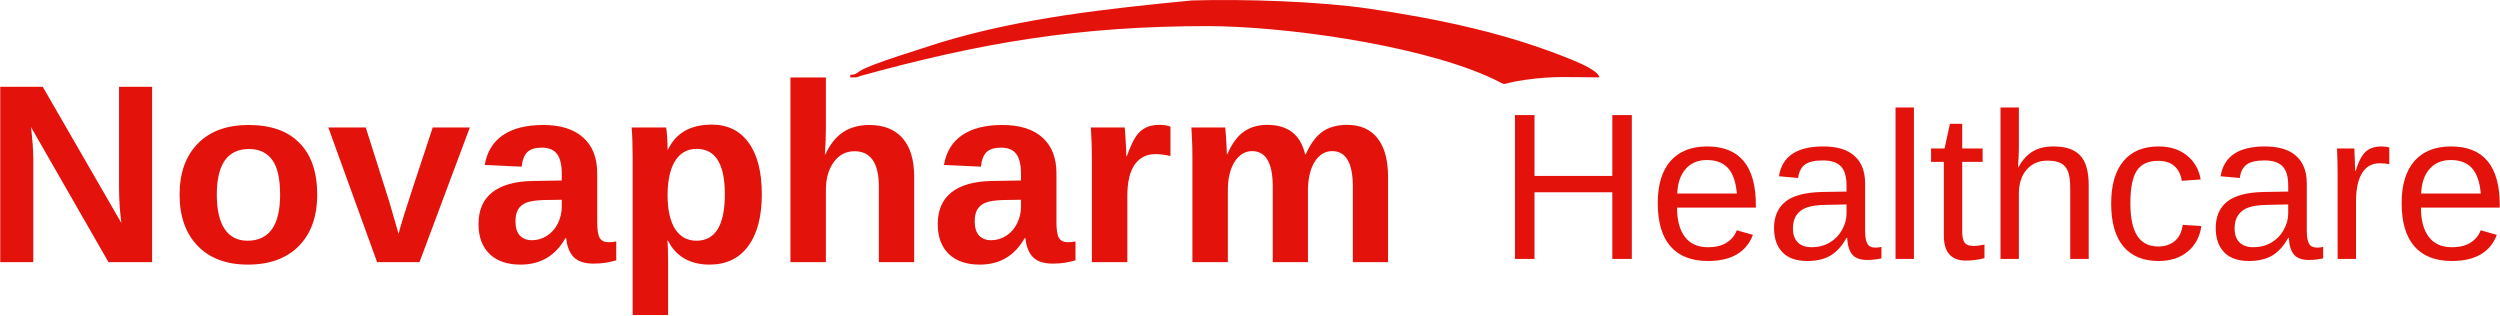
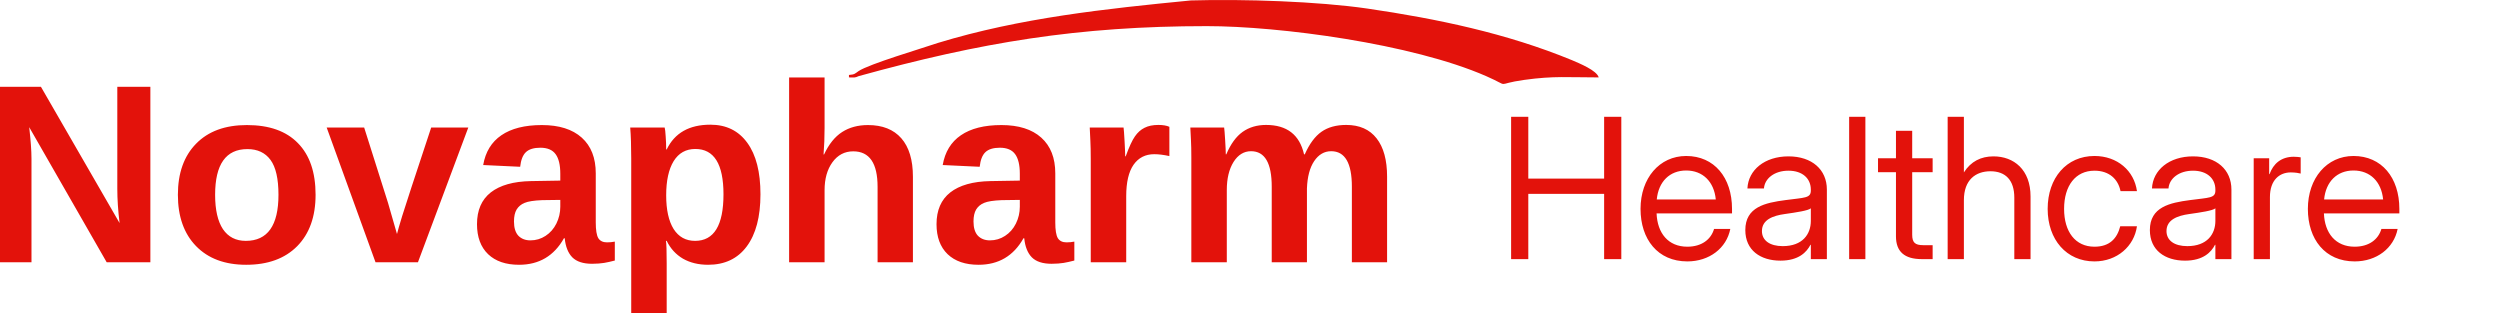
- <svg xmlns="http://www.w3.org/2000/svg" xml:space="preserve" width="11.19in" height="1.41in" version="1.1" style="clip-rule:evenodd;fill-rule:evenodd;image-rendering:optimizeQuality;shape-rendering:geometricPrecision;text-rendering:geometricPrecision" viewBox="0 0 11189.894 1410.254" id="svg17">
-   <defs id="defs16">
-     <font id="FontID1" horiz-adv-x="667" font-variant="normal" style="fill-rule:nonzero" font-weight="400" horiz-origin-x="0" horiz-origin-y="0" vert-origin-x="512" vert-origin-y="768" vert-adv-y="1024">
-       <font-face font-family="Arial" id="font-face1">
-         <font-face-src>
-           <font-face-name name="Arial" />
-         </font-face-src>
-       </font-face>
-       <missing-glyph id="missing-glyph1">
-         <path d="M0 0z" id="path1" />
-       </missing-glyph>
-       <glyph unicode="H" horiz-adv-x="722" d="M80.998 0l0 715.999 95.004 0 0 -294.999 369.996 0 0 294.999 95.004 0 0 -715.999 -95.004 0 0 336.998 -369.996 0 0 -336.998 -95.004 0z" id="glyph1" />
-       <glyph unicode="a" horiz-adv-x="556" d="M405.001 65c-32.666,-27.834 -64.167,-47.331 -94.335,-58.834 -30.168,-11.498 -62.497,-17.164 -97.165,-17.164 -57.001,0 -100.833,13.833 -131.501,41.666 -30.664,27.665 -45.998,63.166 -45.998,106.33 0,25.335 5.833,48.501 17.332,69.504 11.667,20.999 26.833,37.667 45.502,50.33 18.833,12.668 39.833,22.332 63.33,28.835 17.336,4.5 43.5,8.832 78.336,13.168 70.997,8.332 123.497,18.497 157,30.164 0.332,12.003 0.496,19.666 0.496,22.833 0,35.669 -8.332,60.836 -24.999,75.501 -22.501,19.834 -55.999,29.667 -100.332,29.667 -41.502,0 -72.166,-7.335 -91.832,-21.832 -19.834,-14.501 -34.336,-40.169 -43.837,-77.167l-85.999 11.999c7.835,36.834 20.667,66.665 38.668,89.334 18.001,22.665 44.001,39.997 78,52.332 33.835,12.167 73.336,18.333 118.001,18.333 44.333,0 80.498,-5.165 108.332,-15.666 27.67,-10.502 48.168,-23.502 61.168,-39.332 13,-15.835 22.169,-35.833 27.501,-59.999 2.83,-15.002 4.332,-42.003 4.332,-80.834l0 -116.667c0,-81.499 1.834,-132.998 5.501,-154.835 3.499,-21.832 10.834,-42.667 21.5,-62.666l-92.001 0c-8.832,18.501 -14.501,40.165 -17,65zm-7.003 194.999c-31.997,-13 -79.998,-23.998 -143.996,-32.998 -36.333,-5.169 -62.001,-11.002 -77.003,-17.5 -14.998,-6.502 -26.5,-16.003 -34.664,-28.334 -8.168,-12.499 -12.335,-26.332 -12.335,-41.666 0,-23.165 8.832,-42.667 26.669,-58.166 17.832,-15.502 43.832,-23.334 78,-23.334 33.831,0 63.999,7.331 90.499,22.164 26.332,14.67 45.834,34.836 58.166,60.336 9.501,19.83 14.169,48.997 14.169,87.501l0.496 31.997z" id="glyph2" />
-       <glyph unicode="c" horiz-adv-x="499" d="M405.001 189.999l85.999 -11.999c-9.501,-59.166 -33.499,-105.333 -72.335,-138.832 -38.832,-33.503 -86.664,-50.166 -143.164,-50.166 -70.833,0 -127.834,23.165 -170.833,69.5 -43.168,46.331 -64.668,112.663 -64.668,198.999 0,55.999 9.333,104.832 27.834,146.831 18.497,41.834 46.667,73.336 84.666,94.167 37.835,21.003 79.001,31.501 123.666,31.501 56.168,0 102.334,-14.165 137.999,-42.667 35.837,-28.498 58.834,-68.999 68.835,-121.332l-85.002 -13c-8.163,34.832 -22.497,61 -43.332,78.664 -20.667,17.5 -45.666,26.336 -75.001,26.336 -44.333,0 -80.334,-15.835 -108.163,-47.5 -27.67,-31.833 -41.502,-81.835 -41.502,-150.503 0,-69.664 13.332,-120.167 40.001,-151.668 26.833,-31.497 61.665,-47.331 104.5,-47.331 34.668,0 63.498,10.502 86.5,31.665 23.165,21.003 37.835,53.501 44.001,97.334z" id="glyph3" />
-       <glyph unicode="e" horiz-adv-x="556" d="M419.998 167.998l91 -11.999c-14.165,-52.833 -40.665,-93.998 -79.333,-123.165 -38.663,-29.167 -87.997,-43.832 -148.164,-43.832 -75.666,0 -135.669,23.329 -180.002,69.996 -44.333,46.503 -66.501,112.003 -66.501,196.169 0,87 22.337,154.666 67.17,202.666 44.833,48.168 102.999,72.166 174.501,72.166 69.163,0 125.663,-23.497 169.5,-70.665 43.832,-47.167 65.832,-113.5 65.832,-199.003 0,-5.165 -0.168,-13 -0.5,-23.334l-386.5 0c3.331,-56.832 19.334,-100.496 48.332,-130.664 28.835,-30.168 65,-45.334 108.168,-45.334 32.166,0 59.667,8.5 82.332,25.499 22.833,17 40.834,44.169 54.166,81.499zm-287.997 141.002l288.998 0c-3.831,43.668 -14.998,76.334 -33.166,98.166 -27.834,33.835 -64.167,50.835 -108.668,50.835 -40.333,0 -74.164,-13.5 -101.665,-40.501 -27.333,-27.001 -42.499,-63.166 -45.498,-108.5z" id="glyph4" />
-       <glyph unicode="h" horiz-adv-x="556" d="M66.001 0l0 715.999 88.001 0 0 -257.665c40.834,47.832 92.333,71.666 154.666,71.666 38.167,0 71.334,-7.499 99.663,-22.665 28.17,-15.17 48.337,-36.001 60.504,-62.67 12.163,-26.664 18.165,-65.5 18.165,-116.167l0 -328.498 -88.001 0 0 328.166c0,43.832 -9.501,75.834 -28.334,95.832 -18.997,20.003 -45.666,30.004 -80.33,30.004 -25.836,0 -50.17,-6.67 -73.003,-20.166 -22.833,-13.5 -39,-31.833 -48.833,-55.003 -9.665,-23.001 -14.497,-54.834 -14.497,-95.5l0 -283.333 -88.001 0z" id="glyph5" />
-       <glyph unicode="l" horiz-adv-x="222" d="M63.999 0l0 715.999 88.001 0 0 -715.999 -88.001 0z" id="glyph6" />
-       <glyph unicode="r" horiz-adv-x="332" d="M65 0l0 519.002 79.001 0 0 -79.501c20.166,36.834 38.832,61.168 55.999,72.831 17.168,11.835 36.001,17.668 56.5,17.668 29.667,0 59.835,-9.333 90.499,-27.834l-31.333 -81.167c-21.331,11.999 -42.667,18.001 -63.999,18.001 -19.166,0 -36.333,-5.833 -51.499,-17.332 -15.17,-11.503 -26,-27.501 -32.502,-48 -9.833,-31.169 -14.665,-65.336 -14.665,-102.502l0 -271.165 -88.001 0z" id="glyph7" />
-       <glyph unicode="t" horiz-adv-x="277" d="M257 78.5l11.999 -77.668c-24.667,-5.165 -46.831,-7.831 -66.165,-7.831 -31.833,0 -56.5,4.996 -74.168,15.166 -17.5,10.165 -29.831,23.334 -36.998,39.833 -7.167,16.499 -10.67,51.167 -10.67,104l0 298.999 -65 0 0 68.003 65 0 0 128.33 88.001 52.837 0 -181.167 88.001 0 0 -68.003 -88.001 0 0 -304c0,-25.167 1.501,-41.334 4.668,-48.501 2.999,-7.167 7.999,-12.832 14.998,-17.164 7.003,-4.168 17,-6.334 30,-6.334 9.669,0 22.501,1.165 38.335,3.499z" id="glyph8" />
-     </font>
-     <font id="FontID0" horiz-adv-x="722" font-variant="normal" style="fill-rule:nonzero" font-weight="700" horiz-origin-x="0" horiz-origin-y="0" vert-origin-x="512" vert-origin-y="768" vert-adv-y="1024">
-       <font-face font-family="Arial" id="font-face8">
-         <font-face-src>
-           <font-face-name name="Arial Bold" />
-         </font-face-src>
-       </font-face>
-       <missing-glyph id="missing-glyph8">
-         <path d="M0 0z" id="path8" />
-       </missing-glyph>
-       <glyph unicode="N" horiz-adv-x="722" d="M72.999 0l0 716 140.335 0 294.666 -479.834 0 479.834 134 0 0 -716 -144.835 0 -290.166 470.666 0 -470.666 -134 0z" id="glyph9" />
-       <glyph unicode="a" horiz-adv-x="556" d="M173.998 359l-123.997 22c13.999,50.667 38.166,88.167 72.333,112.5 34.167,24.333 85,36.499 152.333,36.499 61.167,0 106.834,-7.167 136.833,-21.666 29.833,-14.502 51.002,-32.835 63.168,-55.167 12.166,-22.335 18.332,-63.168 18.332,-122.834l-2.001 -160c0,-45.502 2.167,-79.168 6.501,-100.834 4.334,-21.666 12.501,-44.832 24.499,-69.5l-135.998 0c-3.502,8.999 -8.002,22.332 -13.167,40.002 -2.167,8.164 -3.834,13.498 -4.834,16 -23.332,-23.001 -48.331,-40.167 -75,-51.668 -26.666,-11.501 -55.001,-17.335 -85.165,-17.335 -53.169,0 -95.168,14.502 -125.833,43.501 -30.668,28.836 -46.002,65.501 -46.002,109.833 0,29.167 7.001,55.336 21,78.333 14.002,22.835 33.501,40.502 58.834,52.668 25.168,12.166 61.502,22.832 109.001,32 64,12.001 108.498,23.332 133.165,33.666l0 13.833c0,26.666 -6.501,45.667 -19.499,57.168 -13.167,11.331 -37.835,17.001 -73.999,17.001 -24.502,0 -43.501,-4.834 -57.168,-14.668 -13.833,-9.668 -24.833,-26.834 -33.335,-51.333zm184.001 -110.999c-17.501,-5.835 -45.333,-12.836 -83.499,-21 -38,-8.167 -63.003,-16.169 -74.669,-23.836 -17.832,-12.832 -26.831,-28.832 -26.831,-48.331 0,-19.333 7.167,-35.834 21.5,-49.836 14.333,-13.999 32.5,-21 54.666,-21 24.664,0 48.331,8.167 70.832,24.333 16.5,12.501 27.5,27.5 32.666,45.502 3.502,11.666 5.334,34.001 5.334,66.833l0 27.335z" id="glyph10" />
-       <glyph unicode="h" horiz-adv-x="610" d="M206.999 716l0 -265.333c44.501,52.834 97.835,79.334 159.668,79.334 31.831,0 60.498,-5.835 86,-17.501 25.499,-11.832 44.667,-26.666 57.665,-44.998 13.002,-18.167 21.835,-38.335 26.5,-60.501 4.834,-22.166 7.167,-56.502 7.167,-103.001l0 -303.999 -136.999 0 0 273.666c0,54.335 -2.667,88.833 -7.833,103.501 -5.334,14.665 -14.668,26.334 -28.001,34.833 -13.333,8.668 -29.999,13.002 -50.167,13.002 -23.001,0 -43.501,-5.5 -61.667,-16.669 -18.167,-11 -31.334,-27.666 -39.667,-49.998 -8.499,-22.169 -12.667,-55.167 -12.667,-98.667l0 -259.667 -136.999 0 0 716 136.999 0z" id="glyph11" />
-       <glyph unicode="m" horiz-adv-x="889" d="M61.999 519l126.002 0 0 -70.832c45.167,54.497 98.998,81.832 161.501,81.832 33.166,0 61.999,-6.832 86.332,-20.499 24.502,-13.667 44.501,-34.336 60.001,-62.002 22.832,27.666 47.5,48.335 73.834,62.002 26.334,13.667 54.501,20.499 84.499,20.499 38,0 70.166,-7.667 96.666,-23.167 26.334,-15.5 46.002,-38.166 59,-68.168 9.499,-22 14.168,-57.834 14.168,-107.331l0 -331.334 -136.999 0 0 296.167c0,51.499 -4.669,84.665 -14.168,99.499 -12.667,19.502 -32.335,29.336 -58.669,29.336 -19.164,0 -37.331,-5.835 -54.332,-17.501 -16.835,-11.835 -29.167,-29.002 -36.665,-51.502 -7.501,-22.666 -11.169,-58.331 -11.169,-107.166l0 -248.833 -136.999 0 0 284c0,50.333 -2.502,82.998 -7.332,97.501 -4.834,14.665 -12.335,25.665 -22.67,32.831 -10.165,7.167 -24.164,10.669 -41.665,10.669 -21.165,0 -40.167,-5.669 -56.999,-17.001 -17.001,-11.501 -29.002,-27.835 -36.334,-49.335 -7.336,-21.5 -11,-57.164 -11,-106.831l0 -251.835 -137.002 0 0 519z" id="glyph12" />
-       <glyph unicode="o" horiz-adv-x="610" d="M40.002 265.833c0,45.667 11.166,89.834 33.666,132.499 22.497,42.834 54.332,75.335 95.499,97.835 41.164,22.497 86.998,33.832 137.834,33.832 78.499,0 142.664,-25.499 192.831,-76.501 50.167,-51.167 75.166,-115.499 75.166,-193.501 0,-78.665 -25.33,-143.831 -75.832,-195.498 -50.667,-51.668 -114.332,-77.502 -191.168,-77.502 -47.5,0 -92.832,10.835 -135.998,32.335 -43,21.5 -75.835,53 -98.332,94.668 -22.501,41.499 -33.666,92.166 -33.666,151.832zm140.998 -7.332c0,-51.502 12.166,-91 36.499,-118.335 24.502,-27.5 54.501,-41.168 90.334,-41.168 35.668,0 65.666,13.667 89.834,41.168 24.167,27.335 36.334,67.167 36.334,119.332 0,50.836 -12.166,90.003 -36.334,117.334 -24.167,27.5 -54.166,41.168 -89.834,41.168 -35.834,0 -65.832,-13.667 -90.334,-41.168 -24.333,-27.331 -36.499,-66.833 -36.499,-118.331z" id="glyph13" />
-       <glyph unicode="p" horiz-adv-x="610" d="M67.999 519l128 0 0 -76.166c16.669,26 39.001,46.999 67.333,63.165 28.335,16 59.835,24.002 94.333,24.002 60.17,0 111.334,-23.667 153.333,-71.001 42.003,-47.165 63.003,-113.166 63.003,-197.5 0,-86.832 -21.169,-154.165 -63.5,-202.334 -42.334,-48.166 -93.667,-72.167 -154.003,-72.167 -28.667,0 -54.666,5.669 -77.999,17.17 -23.167,11.331 -47.834,30.83 -73.499,58.5l0 -259.667 -137.002 0 0 716zm135.001 -251.5c0,-58.5 11.501,-101.666 34.667,-129.666 23.001,-27.835 51.167,-41.834 84.165,-41.834 31.834,0 58.334,12.832 79.503,38.501 21.165,25.665 31.665,67.668 31.665,126.168 0,54.666 -10.835,95.165 -32.666,121.665 -21.666,26.5 -48.666,39.667 -80.835,39.667 -33.498,0 -61.333,-12.998 -83.333,-39.001 -22.166,-26 -33.166,-64.5 -33.166,-115.499z" id="glyph14" />
-       <glyph unicode="r" horiz-adv-x="389" d="M203 0l-136.999 0 0 519 126.999 0 0 -73.668c21.831,34.836 41.499,57.668 59,68.503 17.501,10.831 37.334,16.166 59.5,16.166 31.334,0 61.498,-8.668 90.5,-25.834l-42.5 -119.667c-23.167,14.999 -44.667,22.501 -64.5,22.501 -19.333,0 -35.668,-5.334 -49.001,-15.834 -13.333,-10.665 -23.833,-29.667 -31.5,-57.334 -7.667,-27.666 -11.501,-85.666 -11.501,-173.833l0 -160z" id="glyph15" />
-       <glyph unicode="v" horiz-adv-x="556" d="M214.666 0l-209.166 519 144 0 97.666 -264.833 28.332 -88.502c7.501,22.501 12.335,37.334 14.168,44.501 4.669,14.668 9.499,29.333 14.834,44.001l99.002 264.833 140.998 0 -206.167 -519 -123.666 0z" id="glyph16" />
-     </font>
-     <style type="text/css" id="style16">
-    
-     @font-face { font-family:"Arial";font-variant:normal;font-weight:normal;src:url("#FontID1") format(svg)}
-     @font-face { font-family:"Arial";font-variant:normal;font-weight:bold;src:url("#FontID0") format(svg)}
-     .fil0 {fill:#E3120B}
-     .fnt1 {font-weight:normal;font-size:936.1px;font-family:'Arial'}
-     .fnt0 {font-weight:bold;font-size:1141px;font-family:'Arial'}
-    
-   </style>
-   </defs>
-   <g id="Layer_x0020_1" transform="translate(7.07762,2.3707335e-4)">
-     <g id="_2543031741168">
-       <g transform="matrix(1.01351,0,0,1,-5752.5,474.345)" id="g16">
-         <path d="M 6146.853,699.13 5804.776,94.645 q 10.028,88.026 10.028,141.511 V 699.13 H 5668.836 V -85.865 h 187.752 L 6203.68,523.634 q -10.028,-84.126 -10.028,-153.21 V -85.865 h 145.968 V 699.13 Z m 922.048,-301.964 q 0,146.525 -81.341,230.094 -81.341,83.012 -225.08,83.012 -140.954,0 -221.18,-83.569 -80.227,-83.569 -80.227,-229.537 0,-145.411 80.227,-228.423 80.227,-83.569 224.523,-83.569 147.639,0 225.08,80.784 77.998,80.227 77.998,231.208 z m -163.796,0 q 0,-107.526 -35.099,-155.996 -35.099,-48.47 -101.954,-48.47 -142.625,0 -142.625,204.466 0,100.84 34.542,153.768 35.099,52.37 100.84,52.37 144.296,0 144.296,-206.138 z M 7520.733,699.13 H 7333.538 L 7117.929,96.317 h 165.467 l 105.297,337.063 q 8.357,27.856 39.556,139.282 5.571,-22.842 22.842,-80.227 17.271,-57.384 128.14,-396.119 h 163.796 z m 446.26,11.143 q -87.469,0 -136.497,-47.356 -49.027,-47.913 -49.027,-134.268 0,-93.598 60.727,-142.068 61.284,-48.47 177.167,-50.699 l 129.811,-2.229 v -30.642 q 0,-59.056 -20.614,-87.469 -20.614,-28.971 -67.413,-28.971 -43.456,0 -64.07,20.057 -20.057,19.5 -25.071,65.184 l -163.239,-7.8 q 15.042,-88.026 80.227,-133.154 65.741,-45.685 178.838,-45.685 114.211,0 176.053,56.27 61.841,56.27 61.841,159.896 v 219.509 q 0,50.699 11.143,70.198 11.7,18.942 38.442,18.942 17.828,0 34.542,-3.343 v 84.684 q -13.928,3.343 -25.071,6.128 -11.143,2.786 -22.285,4.457 -11.143,1.671 -23.956,2.786 -12.257,1.114 -28.971,1.114 -59.056,0 -87.469,-28.971 -27.857,-28.971 -33.428,-85.241 h -3.343 q -65.741,118.668 -198.338,118.668 z m 182.181,-290.264 -80.227,1.114 q -54.599,2.229 -77.441,12.257 -22.842,9.471 -35.099,29.528 -11.7,20.057 -11.7,53.484 0,42.899 19.5,64.07 20.057,20.614 52.927,20.614 36.77,0 66.855,-20.057 30.642,-20.057 47.913,-55.156 17.271,-35.656 17.271,-75.212 z m 883.606,-25.071 q 0,150.982 -60.727,233.437 -60.17,81.898 -170.481,81.898 -63.513,0 -110.869,-27.299 -46.799,-27.856 -71.87,-79.669 h -3.343 q 3.343,16.714 3.343,101.397 v 231.208 H 8462.281 V 235.042 q 0,-85.241 -4.457,-138.725 h 152.096 q 2.786,10.028 4.457,39.556 2.228,29.528 2.228,58.499 h 2.228 q 52.927,-110.869 192.767,-110.869 105.297,0 163.239,81.341 57.941,80.784 57.941,230.094 z m -163.239,0 q 0,-202.795 -124.24,-202.795 -62.398,0 -95.826,54.599 -32.871,54.599 -32.871,152.653 0,97.498 32.871,150.982 33.428,52.927 94.712,52.927 125.354,0 125.354,-208.366 z m 444.032,-178.281 q 31.756,-69.084 79.669,-100.283 47.913,-31.199 114.211,-31.199 95.826,0 147.082,59.056 51.256,59.056 51.256,172.71 V 699.13 H 9549.796 V 361.51 q 0,-158.782 -107.526,-158.782 -56.827,0 -91.926,49.027 -34.542,48.47 -34.542,124.797 V 699.13 H 9159.249 v -826.779 h 156.553 V 97.988 q 0,60.727 -4.457,118.668 z m 681.926,493.616 q -87.469,0 -136.497,-47.356 -49.027,-47.913 -49.027,-134.268 0,-93.598 60.727,-142.068 61.284,-48.47 177.167,-50.699 l 129.811,-2.229 v -30.642 q 0,-59.056 -20.614,-87.469 -20.614,-28.971 -67.413,-28.971 -43.456,0 -64.07,20.057 -20.056,19.5 -25.07,65.184 l -163.239,-7.8 q 15.043,-88.026 80.227,-133.154 65.741,-45.685 178.839,-45.685 114.211,0 176.053,56.27 61.841,56.27 61.841,159.896 v 219.509 q 0,50.699 11.142,70.198 11.7,18.942 38.442,18.942 17.828,0 34.542,-3.343 v 84.684 q -13.928,3.343 -25.07,6.128 -11.143,2.786 -22.286,4.457 -11.142,1.671 -23.956,2.786 -12.257,1.114 -28.971,1.114 -59.056,0 -87.469,-28.971 -27.857,-28.971 -33.428,-85.241 h -3.343 q -65.741,118.668 -198.338,118.668 z m 182.181,-290.264 -80.227,1.114 q -54.599,2.229 -77.441,12.257 -22.842,9.471 -35.099,29.528 -11.7,20.057 -11.7,53.484 0,42.899 19.5,64.07 20.057,20.614 52.927,20.614 36.771,0 66.856,-20.057 30.642,-20.057 47.913,-55.156 17.271,-35.656 17.271,-75.212 z M 10490.787,699.13 V 237.827 q 0,-49.584 -1.671,-82.455 -1.115,-33.428 -2.786,-59.056 h 149.311 q 1.671,10.028 4.457,61.284 2.785,50.699 2.785,67.413 h 2.229 q 22.842,-63.513 40.67,-89.141 17.828,-26.185 42.342,-38.442 24.514,-12.814 61.284,-12.814 30.085,0 48.47,8.357 V 223.899 q -37.884,-8.357 -66.855,-8.357 -58.499,0 -91.369,47.356 -32.314,47.356 -32.314,140.396 V 699.13 Z m 798.923,0 V 360.953 q 0,-158.782 -91.369,-158.782 -47.356,0 -77.441,48.47 -29.528,48.47 -29.528,125.354 V 699.13 h -156.553 V 231.142 q 0,-48.47 -1.672,-79.112 -1.114,-31.199 -2.785,-55.713 h 149.31 q 1.672,10.585 4.457,56.827 2.786,45.685 2.786,62.956 h 2.229 q 28.97,-69.084 71.869,-100.283 43.456,-31.199 103.626,-31.199 138.168,0 167.696,131.482 h 3.343 q 30.642,-70.198 73.541,-100.84 42.899,-30.642 109.197,-30.642 88.026,0 134.268,60.17 46.242,59.613 46.242,171.596 V 699.13 h -155.439 V 360.953 q 0,-158.782 -91.369,-158.782 -45.685,0 -75.213,44.57 -28.97,44.013 -31.756,122.011 V 699.13 Z" id="text16" class="fil0 fnt0" style="font-weight:bold;font-size:1141px;font-family:Arial;fill:#e3120b" aria-label="Novapharm " />
-       </g>
-       <path d="M 7209.877,1159.3 V 860.827 H 6861.582 V 1159.3 h -87.302 V 515.274 h 87.302 v 272.42 h 348.295 V 515.274 h 87.302 V 1159.3 Z m 289.789,-229.911 q 0,85.017 35.195,131.182 35.195,46.165 102.843,46.165 53.478,0 85.474,-21.483 32.453,-21.483 43.88,-54.392 l 72.219,20.569 q -44.337,117.013 -201.572,117.013 -109.699,0 -167.291,-65.362 -57.135,-65.362 -57.135,-194.259 0,-122.497 57.135,-187.86 57.592,-65.362 164.092,-65.362 218.027,0 218.027,262.821 v 10.97 z m 267.849,-63.077 q -6.856,-78.161 -39.766,-113.813 -32.91,-36.109 -94.616,-36.109 -59.877,0 -95.073,40.223 -34.738,39.766 -37.481,109.699 z m 315.842,302.13 q -74.504,0 -111.985,-39.309 -37.481,-39.309 -37.481,-107.871 0,-76.789 50.279,-117.927 50.736,-41.137 163.178,-43.88 l 111.07,-1.828 v -26.968 q 0,-60.335 -25.596,-86.388 -25.596,-26.054 -80.446,-26.054 -55.307,0 -80.446,18.74 -25.139,18.74 -30.167,59.877 l -85.931,-7.77 q 21.026,-133.467 198.373,-133.467 93.244,0 140.324,42.966 47.079,42.508 47.079,123.412 v 212.999 q 0,36.566 9.599,55.307 9.599,18.283 36.566,18.283 11.884,0 26.968,-3.2 v 51.193 q -31.081,7.313 -63.534,7.313 -45.708,0 -66.734,-23.768 -20.569,-24.225 -23.311,-75.418 h -2.742 q -31.539,56.678 -73.59,80.446 -41.594,23.311 -101.472,23.311 z m 18.74,-61.706 q 45.251,0 80.446,-20.569 35.195,-20.569 55.307,-56.221 20.569,-36.109 20.569,-74.047 v -40.68 l -90.045,1.828 q -58.049,0.914 -88.216,11.884 -29.71,10.97 -45.708,33.824 -15.998,22.854 -15.998,59.877 0,40.223 21.483,62.163 21.94,21.94 62.163,21.94 z M 8477.817,1159.3 V 480.993 h 82.275 V 1159.3 Z m 398.117,-3.657 q -40.68,10.97 -83.189,10.97 -98.729,0 -98.729,-111.985 V 724.617 h -57.135 v -59.877 h 60.335 l 24.225,-110.613 h 54.85 v 110.613 h 91.416 v 59.877 h -91.416 v 312.186 q 0,35.652 11.427,50.279 11.884,14.169 40.68,14.169 16.455,0 47.536,-6.399 z m 151.751,-406.344 q 26.511,-48.45 63.534,-70.847 37.481,-22.854 94.616,-22.854 80.446,0 118.384,40.223 38.395,39.766 38.395,133.924 V 1159.3 h -82.731 V 845.743 q 0,-52.107 -9.599,-77.247 -9.599,-25.596 -31.538,-37.481 -21.94,-11.884 -60.792,-11.884 -58.049,0 -93.244,40.223 -34.738,40.223 -34.738,108.328 V 1159.3 h -82.274 V 480.993 h 82.274 v 176.433 q 0,27.882 -1.828,57.592 -1.371,29.71 -1.828,34.281 z m 501.417,160.435 q 0,98.729 31.081,146.266 31.081,47.536 93.701,47.536 43.88,0 73.133,-23.768 29.71,-23.768 36.566,-73.133 l 83.189,5.485 q -9.599,71.305 -60.792,113.813 -51.193,42.508 -129.811,42.508 -103.757,0 -158.607,-65.362 -54.392,-65.82 -54.392,-191.517 0,-124.783 54.85,-190.145 54.85,-65.82 157.236,-65.82 75.875,0 125.697,39.309 50.279,39.309 63.077,108.328 l -84.56,6.399 q -6.399,-41.137 -32.453,-65.362 -26.054,-24.225 -74.047,-24.225 -65.362,0 -94.616,43.423 -29.253,43.423 -29.253,146.266 z m 531.584,258.707 q -74.504,0 -111.984,-39.309 -37.48,-39.309 -37.48,-107.871 0,-76.789 50.279,-117.927 50.736,-41.137 163.177,-43.88 l 111.071,-1.828 v -26.968 q 0,-60.335 -25.597,-86.388 -25.596,-26.054 -80.446,-26.054 -55.306,0 -80.446,18.74 -25.139,18.74 -30.167,59.877 l -85.931,-7.77 q 21.026,-133.467 198.373,-133.467 93.244,0 140.323,42.966 47.079,42.508 47.079,123.412 v 212.999 q 0,36.566 9.599,55.307 9.599,18.283 36.567,18.283 11.884,0 26.967,-3.2 v 51.193 q -31.081,7.313 -63.534,7.313 -45.708,0 -66.734,-23.768 -20.568,-24.225 -23.311,-75.418 h -2.742 q -31.539,56.678 -73.59,80.446 -41.594,23.311 -101.472,23.311 z m 18.741,-61.706 q 45.25,0 80.446,-20.569 35.195,-20.569 55.306,-56.221 20.569,-36.109 20.569,-74.047 v -40.68 l -90.045,1.828 q -58.049,0.914 -88.216,11.884 -29.711,10.97 -45.708,33.824 -15.998,22.854 -15.998,59.877 0,40.223 21.483,62.163 21.939,21.94 62.163,21.94 z m 377.548,52.564 V 779.924 q 0,-52.107 -2.743,-115.184 h 77.704 q 3.657,84.103 3.657,101.015 h 1.828 q 19.654,-63.534 45.251,-86.845 25.596,-23.311 72.218,-23.311 16.455,0 33.367,4.571 v 75.418 q -16.455,-4.571 -43.879,-4.571 -51.193,0 -78.161,44.337 -26.968,43.88 -26.968,126.154 V 1159.3 Z m 372.977,-229.911 q 0,85.017 35.195,131.182 35.196,46.165 102.843,46.165 53.479,0 85.474,-21.483 32.453,-21.483 43.88,-54.392 l 72.219,20.569 q -44.337,117.013 -201.573,117.013 -109.699,0 -167.291,-65.362 -57.135,-65.362 -57.135,-194.259 0,-122.497 57.135,-187.86 57.592,-65.362 164.092,-65.362 218.027,0 218.027,262.821 v 10.97 z m 267.849,-63.077 q -6.856,-78.161 -39.766,-113.813 -32.91,-36.109 -94.615,-36.109 -59.878,0 -95.073,40.223 -34.738,39.766 -37.481,109.699 z" id="text17" class="fil0 fnt1" style="font-size:936.1px;font-family:Arial;fill:#e3120b" aria-label="Healthcare" />
-       <path class="fil0" d="m 3798.2,335.41 v 10.94 c 25.22,0 25.14,2.61 43.44,-5.73 545.14,-150.68 982.4,-223.72 1557.28,-223.72 324.13,0 918.26,78.21 1251,224.06 116.43,51.13 30.48,35.9 169.63,16.49 133.21,-18.56 196.42,-11.1 333.06,-11.1 -8.31,-31.26 -86.65,-62.95 -119.56,-77.12 C 6740.31,148.62 6428.8,83.83 6116.81,38.2 5897.55,6.3 5561.68,-5.01 5327.73,1.99 c -380.39,37.17 -764.5,77.87 -1131.89,190.2 -68.09,23.38 -308.46,94.44 -354.74,126.03 -16.37,11.15 -15.95,14.94 -42.9,17.19 z" id="path17" />
-     </g>
+ <svg xmlns="http://www.w3.org/2000/svg" width="11185.02" height="1398.25" viewBox="0 0 11185.02 1398.25" style="shape-rendering:geometricPrecision;text-rendering:geometricPrecision" version="1.1" id="svg2">
+   <defs id="defs2" />
+   <g transform="matrix(1.01351 0 0 1 -5752.5 474.345)" id="g1">
+     <path d="M 6146.853,699.13 5804.776,94.645 q 10.028,88.026 10.028,141.511 V 699.13 H 5668.836 V -85.865 h 187.752 L 6203.68,523.634 q -10.028,-84.126 -10.028,-153.21 V -85.865 h 145.968 V 699.13 Z m 922.048,-301.964 q 0,146.525 -81.341,230.094 -81.341,83.012 -225.08,83.012 -140.954,0 -221.18,-83.569 -80.227,-83.569 -80.227,-229.537 0,-145.411 80.227,-228.423 80.227,-83.569 224.523,-83.569 147.639,0 225.08,80.784 77.998,80.227 77.998,231.208 z m -163.796,0 q 0,-107.526 -35.099,-155.996 -35.099,-48.47 -101.954,-48.47 -142.625,0 -142.625,204.466 0,100.84 34.542,153.768 35.099,52.37 100.84,52.37 144.296,0 144.296,-206.138 z M 7520.733,699.13 H 7333.538 L 7117.929,96.317 h 165.467 l 105.297,337.063 q 8.357,27.856 39.556,139.282 5.571,-22.842 22.842,-80.227 17.271,-57.384 128.14,-396.119 h 163.796 z m 446.26,11.143 q -87.469,0 -136.497,-47.356 -49.027,-47.913 -49.027,-134.268 0,-93.598 60.727,-142.068 61.284,-48.47 177.167,-50.699 l 129.811,-2.229 v -30.642 q 0,-59.056 -20.614,-87.469 -20.614,-28.971 -67.413,-28.971 -43.456,0 -64.07,20.057 -20.057,19.5 -25.071,65.184 l -163.239,-7.8 q 15.042,-88.026 80.227,-133.154 65.741,-45.685 178.838,-45.685 114.211,0 176.053,56.27 61.841,56.27 61.841,159.896 v 219.509 q 0,50.699 11.143,70.198 11.7,18.942 38.442,18.942 17.828,0 34.542,-3.343 v 84.684 q -13.928,3.343 -25.071,6.128 -11.143,2.786 -22.285,4.457 -11.143,1.671 -23.956,2.786 -12.257,1.114 -28.971,1.114 -59.056,0 -87.469,-28.971 -27.857,-28.971 -33.428,-85.241 h -3.343 q -65.741,118.668 -198.338,118.668 z m 182.181,-290.264 -80.227,1.114 q -54.599,2.229 -77.441,12.257 -22.842,9.471 -35.099,29.528 -11.7,20.057 -11.7,53.484 0,42.899 19.5,64.07 20.057,20.614 52.927,20.614 36.77,0 66.855,-20.057 30.642,-20.057 47.913,-55.156 17.271,-35.656 17.271,-75.212 z m 883.606,-25.071 q 0,150.982 -60.727,233.437 -60.17,81.898 -170.481,81.898 -63.513,0 -110.869,-27.299 -46.799,-27.856 -71.87,-79.669 h -3.343 q 3.343,16.714 3.343,101.397 v 231.208 H 8462.281 V 235.042 q 0,-85.241 -4.457,-138.725 h 152.096 q 2.786,10.028 4.457,39.556 2.228,29.528 2.228,58.499 h 2.228 q 52.927,-110.869 192.767,-110.869 105.297,0 163.239,81.341 57.941,80.784 57.941,230.094 z m -163.239,0 q 0,-202.795 -124.24,-202.795 -62.398,0 -95.826,54.599 -32.871,54.599 -32.871,152.653 0,97.498 32.871,150.982 33.428,52.927 94.712,52.927 125.354,0 125.354,-208.366 z m 444.032,-178.281 q 31.756,-69.084 79.669,-100.283 47.913,-31.199 114.211,-31.199 95.826,0 147.082,59.056 51.256,59.056 51.256,172.71 V 699.13 H 9549.796 V 361.51 q 0,-158.782 -107.526,-158.782 -56.827,0 -91.926,49.027 -34.542,48.47 -34.542,124.797 V 699.13 H 9159.249 v -826.779 h 156.553 V 97.988 q 0,60.727 -4.457,118.668 z m 681.926,493.616 q -87.469,0 -136.497,-47.356 -49.027,-47.913 -49.027,-134.268 0,-93.598 60.727,-142.068 61.284,-48.47 177.167,-50.699 l 129.811,-2.229 v -30.642 q 0,-59.056 -20.614,-87.469 -20.614,-28.971 -67.413,-28.971 -43.456,0 -64.07,20.057 -20.056,19.5 -25.07,65.184 l -163.239,-7.8 q 15.043,-88.026 80.227,-133.154 65.741,-45.685 178.839,-45.685 114.211,0 176.053,56.27 61.841,56.27 61.841,159.896 v 219.509 q 0,50.699 11.142,70.198 11.7,18.942 38.442,18.942 17.828,0 34.542,-3.343 v 84.684 q -13.928,3.343 -25.07,6.128 -11.143,2.786 -22.286,4.457 -11.142,1.671 -23.956,2.786 -12.257,1.114 -28.971,1.114 -59.056,0 -87.469,-28.971 -27.857,-28.971 -33.428,-85.241 h -3.343 q -65.741,118.668 -198.338,118.668 z m 182.181,-290.264 -80.227,1.114 q -54.599,2.229 -77.441,12.257 -22.842,9.471 -35.099,29.528 -11.7,20.057 -11.7,53.484 0,42.899 19.5,64.07 20.057,20.614 52.927,20.614 36.771,0 66.856,-20.057 30.642,-20.057 47.913,-55.156 17.271,-35.656 17.271,-75.212 z M 10490.787,699.13 V 237.827 q 0,-49.584 -1.671,-82.455 -1.115,-33.428 -2.786,-59.056 h 149.311 q 1.671,10.028 4.457,61.284 2.785,50.699 2.785,67.413 h 2.229 q 22.842,-63.513 40.67,-89.141 17.828,-26.185 42.342,-38.442 24.514,-12.814 61.284,-12.814 30.085,0 48.47,8.357 V 223.899 q -37.884,-8.357 -66.855,-8.357 -58.499,0 -91.369,47.356 -32.314,47.356 -32.314,140.396 V 699.13 Z m 798.923,0 V 360.953 q 0,-158.782 -91.369,-158.782 -47.356,0 -77.441,48.47 -29.528,48.47 -29.528,125.354 V 699.13 h -156.553 V 231.142 q 0,-48.47 -1.672,-79.112 -1.114,-31.199 -2.785,-55.713 h 149.31 q 1.672,10.585 4.457,56.827 2.786,45.685 2.786,62.956 h 2.229 q 28.97,-69.084 71.869,-100.283 43.456,-31.199 103.626,-31.199 138.168,0 167.696,131.482 h 3.343 q 30.642,-70.198 73.541,-100.84 42.899,-30.642 109.197,-30.642 88.026,0 134.268,60.17 46.242,59.613 46.242,171.596 V 699.13 h -155.439 V 360.953 q 0,-158.782 -91.369,-158.782 -45.685,0 -75.213,44.57 -28.97,44.013 -31.756,122.011 V 699.13 Z" fill="#E3120B" id="path1" />
  </g>
+   <path d="m 6760.723,1159.3 h 76.904 V 867.491 h 339.233 V 1159.3 h 76.904 V 522.703 h -76.904 V 799.132 H 6837.627 V 522.703 h -76.904 z m 788.387,10.254 c 98.267,0 175.171,-58.96 192.261,-145.264 h -72.632 c -13.672,46.997 -55.542,79.468 -119.629,79.468 -85.449,0 -134.155,-60.669 -137.573,-149.109 h 337.524 V 934.569 c 0,-140.137 -79.468,-236.694 -205.078,-236.694 -119.629,0 -204.224,99.548 -204.224,236.694 0,135.864 76.904,234.985 209.351,234.985 z M 7412.391,892.271 c 7.691,-79.468 57.678,-129.456 131.592,-129.456 74.341,0 124.756,49.988 132.446,129.456 z M 7965.792,1166.136 c 82.031,0 117.493,-38.452 134.155,-70.923 h 1.709 V 1159.3 h 71.777 V 848.265 c 0,-89.294 -66.65,-148.682 -171.753,-148.682 -106.812,0 -179.871,61.096 -183.716,143.555 h 73.914 c 3.418,-44.861 46.997,-79.468 109.802,-79.468 63.232,0 99.975,35.461 99.975,84.595 v 4.272 c 0,34.607 -27.771,31.189 -113.647,42.725 -90.576,11.963 -179.443,30.762 -179.443,134.155 0,90.149 67.505,136.719 157.227,136.719 z m 10.254,-64.941 c -57.678,0 -93.14,-25.207 -93.14,-67.505 0,-50.842 49.561,-68.787 101.685,-76.05 51.697,-7.263 105.957,-15.381 117.065,-25.635 v 56.396 c 0,58.96 -36.743,112.793 -125.61,112.793 z m 369.685,-578.491 h -72.632 V 1159.3 h 72.632 z m 300.899,185.425 h -91.431 V 585.081 h -72.632 v 123.047 h -80.322 v 62.378 h 80.322 v 287.109 c 0,67.932 38.025,101.684 115.356,101.684 h 48.706 v -62.378 h -41.87 c -37.17,0 -49.561,-11.963 -49.561,-46.997 V 770.506 h 91.431 z m 139.827,187.134 c 0,-91.003 52.978,-129.028 118.774,-129.028 67.505,0 106.812,39.734 106.812,117.92 V 1159.3 h 72.632 V 879.027 c 0,-120.056 -74.768,-179.443 -165.772,-179.443 -55.969,0 -101.257,22.644 -132.446,71.777 V 522.703 h -72.632 V 1159.3 h 72.632 z m 584.163,274.292 c 101.685,0 177.734,-68.359 190.125,-157.227 h -74.768 c -14.099,55.115 -47.852,91.431 -115.356,91.431 -85.449,0 -135.864,-66.65 -135.864,-169.19 0,-103.394 50.842,-170.898 135.864,-170.898 66.65,0 105.957,38.452 116.638,91.431 h 73.486 c -12.39,-91.003 -87.585,-157.227 -190.125,-157.227 -125.183,0 -209.351,98.267 -209.351,236.694 0,137.573 84.168,234.985 209.351,234.985 z m 405.147,-3.418 c 82.031,0 117.493,-38.452 134.155,-70.923 h 1.709 V 1159.3 h 71.777 V 848.265 c 0,-89.294 -66.65,-148.682 -171.753,-148.682 -106.812,0 -179.871,61.096 -183.716,143.555 h 73.914 c 3.418,-44.861 46.997,-79.468 109.802,-79.468 63.232,0 99.975,35.461 99.975,84.595 v 4.272 c 0,34.607 -27.771,31.189 -113.647,42.725 -90.576,11.963 -179.443,30.762 -179.443,134.155 0,90.149 67.505,136.719 157.227,136.719 z m 10.254,-64.941 c -57.678,0 -93.14,-25.207 -93.14,-67.505 0,-50.842 49.561,-68.787 101.685,-76.05 51.697,-7.263 105.957,-15.381 117.065,-25.635 v 56.396 c 0,58.96 -36.743,112.793 -125.61,112.793 z m 297.053,58.105 h 72.632 V 881.59 c 0,-76.477 43.152,-110.229 93.14,-110.229 20.935,0 38.452,3.418 44.433,5.127 v -72.632 c -5.981,-0.854 -17.517,-2.563 -30.761,-2.563 -56.397,0 -91.858,31.189 -108.521,77.759 h -1.709 v -70.923 h -69.214 z m 451.717,10.254 c 98.267,0 175.171,-58.96 192.261,-145.264 h -72.632 c -13.672,46.997 -55.542,79.468 -119.629,79.468 -85.449,0 -134.155,-60.669 -137.573,-149.109 h 337.524 V 934.569 c 0,-140.137 -79.468,-236.694 -205.078,-236.694 -119.629,0 -204.224,99.548 -204.224,236.694 0,135.864 76.905,234.985 209.351,234.985 z m -136.719,-277.283 c 7.691,-79.468 57.678,-129.456 131.592,-129.456 74.341,0 124.756,49.988 132.446,129.456 z" id="text1" style="font-size:875px;font-family:'Inter Display', Inter, '-apple-system', BlinkMacSystemFont, sans-serif;letter-spacing:-8;fill:#e3120b" aria-label="Healthcare" />
+   <path d="M3798.2 335.41l0 10.94c25.22,0 25.14,2.61 43.44,-5.73 545.14,-150.68 982.4,-223.72 1557.28,-223.72 324.13,0 918.26,78.21 1251,224.06 116.43,51.13 30.48,35.9 169.63,16.49 133.21,-18.56 196.42,-11.1 333.06,-11.1 -8.31,-31.26 -86.65,-62.95 -119.56,-77.12 -292.74,-120.61 -604.25,-185.4 -916.24,-231.03 -219.26,-31.9 -555.13,-43.21 -789.08,-36.21 -380.39,37.17 -764.5,77.87 -1131.89,190.2 -68.09,23.38 -308.46,94.44 -354.74,126.03 -16.37,11.15 -15.95,14.94 -42.9,17.19z" fill="#E3120B" id="path2" />
</svg>
